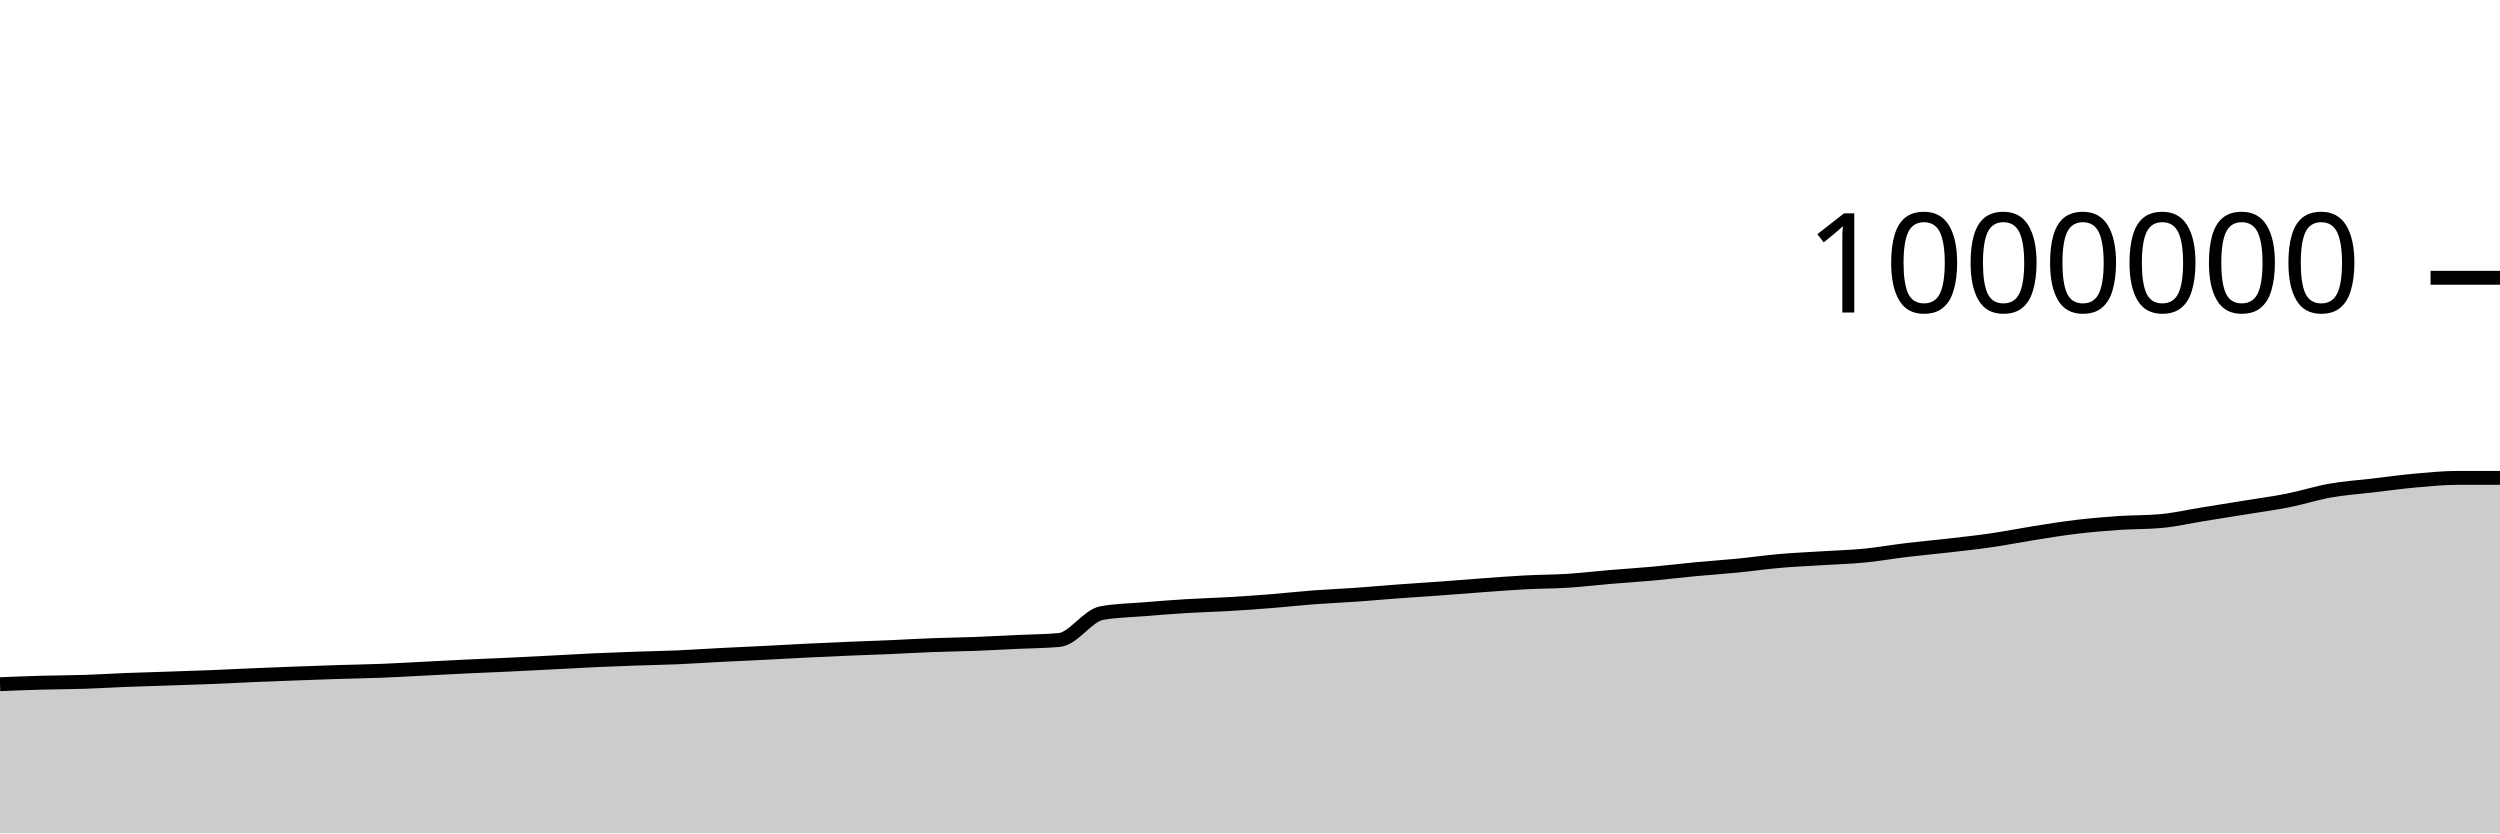
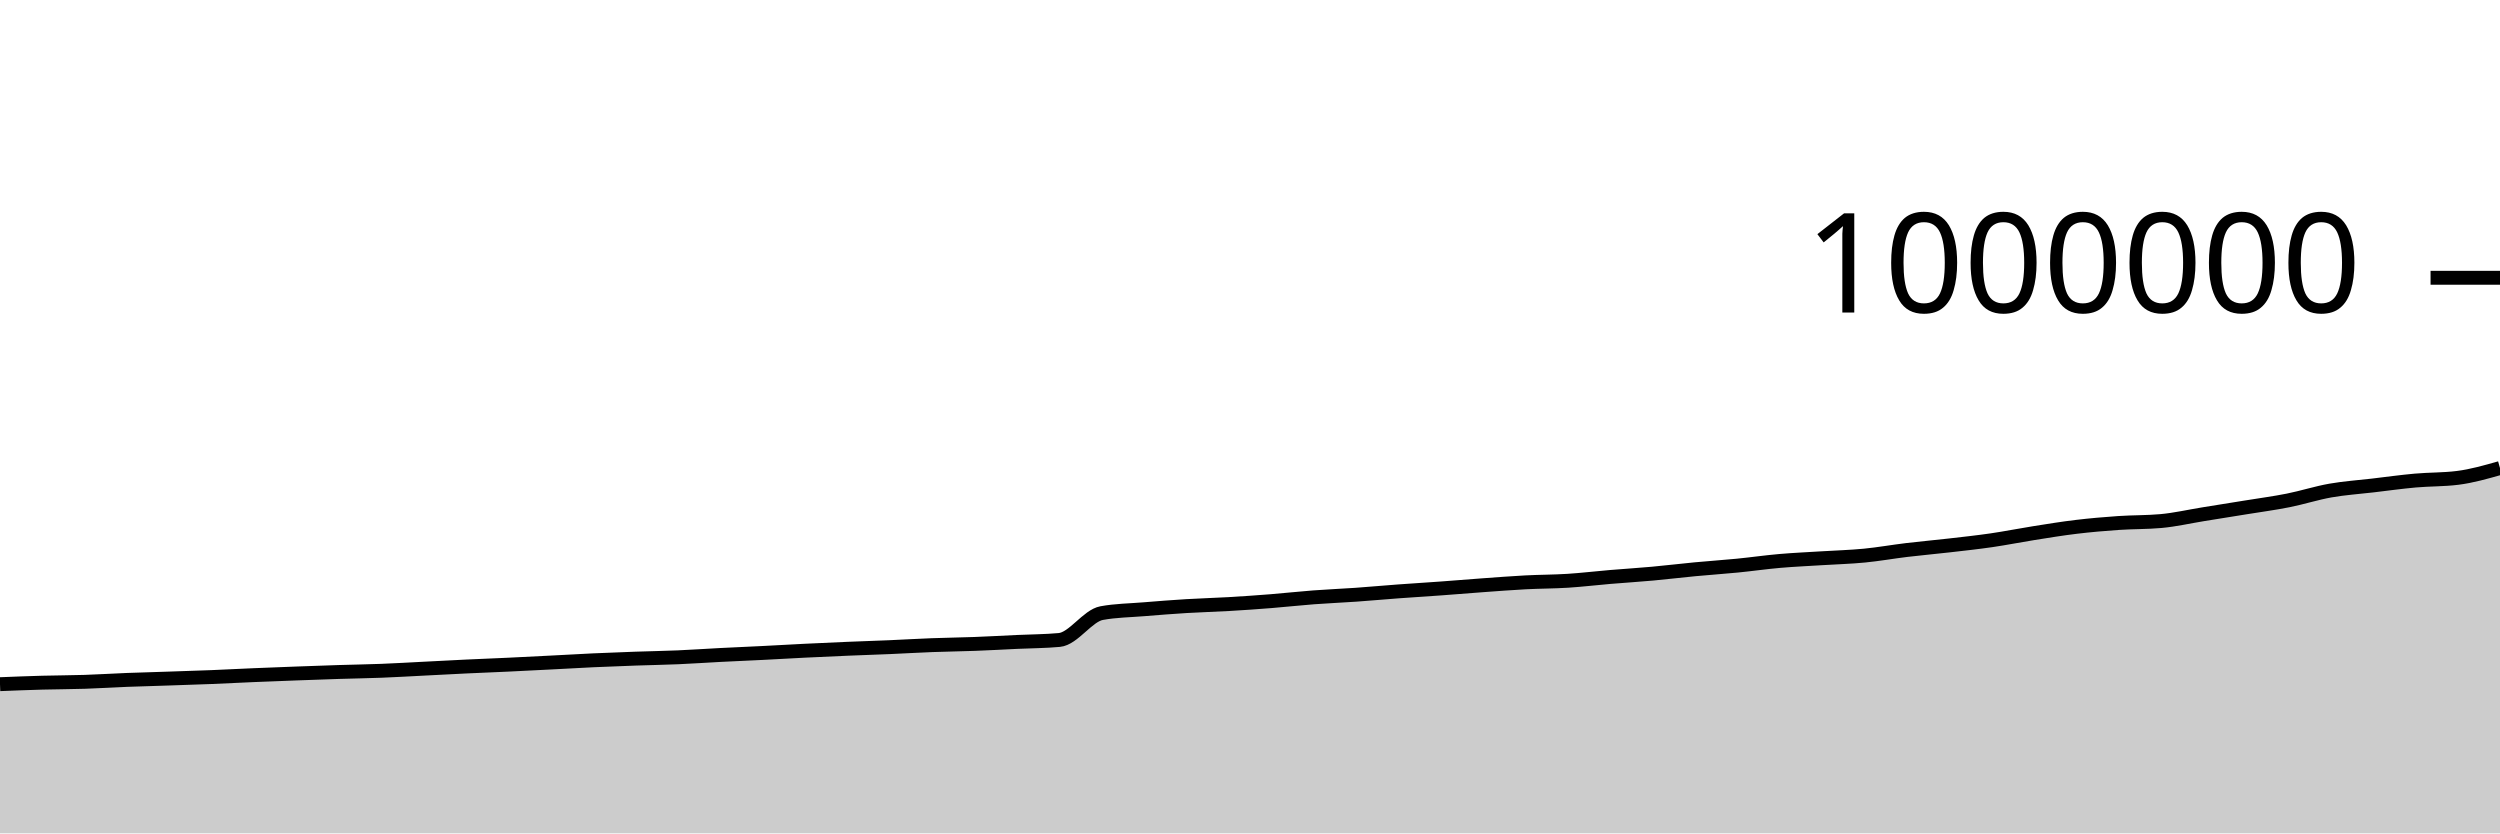
<svg xmlns="http://www.w3.org/2000/svg" viewBox="0 0 180 60">
  <g transform="translate(0,20)">
-     <path class="area" fill="rgba(0, 0, 0, 0.2)" d="M0,29.261C1.017,29.22,2.034,29.18,3.051,29.152C4.068,29.124,5.085,29.126,6.102,29.092C7.119,29.059,8.136,28.993,9.153,28.953C10.169,28.914,11.186,28.888,12.203,28.854C13.22,28.82,14.237,28.789,15.254,28.748C16.271,28.707,17.288,28.653,18.305,28.609C19.322,28.566,20.339,28.528,21.356,28.49C22.373,28.452,23.39,28.415,24.407,28.383C25.424,28.35,26.441,28.337,27.458,28.297C28.475,28.258,29.492,28.196,30.508,28.145C31.525,28.093,32.542,28.037,33.559,27.989C34.576,27.941,35.593,27.903,36.61,27.855C37.627,27.807,38.644,27.754,39.661,27.702C40.678,27.649,41.695,27.589,42.712,27.542C43.729,27.495,44.746,27.457,45.763,27.421C46.78,27.385,47.797,27.37,48.814,27.326C49.831,27.282,50.847,27.21,51.864,27.158C52.881,27.106,53.898,27.064,54.915,27.013C55.932,26.962,56.949,26.901,57.966,26.851C58.983,26.801,60,26.755,61.017,26.712C62.034,26.669,63.051,26.637,64.068,26.594C65.085,26.55,66.102,26.488,67.119,26.45C68.136,26.411,69.153,26.402,70.169,26.363C71.186,26.325,72.203,26.267,73.22,26.219C74.237,26.171,75.254,26.172,76.271,26.078C77.288,25.984,78.305,24.328,79.322,24.143C80.339,23.957,81.356,23.949,82.373,23.865C83.39,23.781,84.407,23.701,85.424,23.639C86.441,23.577,87.458,23.553,88.475,23.493C89.492,23.434,90.508,23.363,91.525,23.282C92.542,23.201,93.559,23.086,94.576,23.009C95.593,22.932,96.61,22.892,97.627,22.821C98.644,22.749,99.661,22.655,100.678,22.58C101.695,22.505,102.712,22.444,103.729,22.37C104.746,22.296,105.763,22.21,106.78,22.136C107.797,22.063,108.814,21.983,109.831,21.929C110.847,21.876,111.864,21.88,112.881,21.816C113.898,21.751,114.915,21.628,115.932,21.542C116.949,21.457,117.966,21.395,118.983,21.302C120,21.21,121.017,21.084,122.034,20.988C123.051,20.891,124.068,20.825,125.085,20.725C126.102,20.625,127.119,20.477,128.136,20.389C129.153,20.3,130.169,20.258,131.186,20.193C132.203,20.129,133.22,20.103,134.237,20.004C135.254,19.905,136.271,19.722,137.288,19.6C138.305,19.478,139.322,19.389,140.339,19.272C141.356,19.155,142.373,19.046,143.39,18.898C144.407,18.75,145.424,18.544,146.441,18.384C147.458,18.223,148.475,18.055,149.492,17.934C150.508,17.812,151.525,17.725,152.542,17.655C153.559,17.585,154.576,17.609,155.593,17.516C156.61,17.423,157.627,17.187,158.644,17.023C159.661,16.859,160.678,16.697,161.695,16.532C162.712,16.366,163.729,16.233,164.746,16.03C165.763,15.828,166.78,15.497,167.797,15.318C168.814,15.139,169.831,15.074,170.847,14.954C171.864,14.834,172.881,14.691,173.898,14.6C174.915,14.509,175.932,14.407,176.949,14.407C177.966,14.407,178.983,14.407,180,14.407L180,40C178.983,40,177.966,40,176.949,40C175.932,40,174.915,40,173.898,40C172.881,40,171.864,40,170.847,40C169.831,40,168.814,40,167.797,40C166.78,40,165.763,40,164.746,40C163.729,40,162.712,40,161.695,40C160.678,40,159.661,40,158.644,40C157.627,40,156.61,40,155.593,40C154.576,40,153.559,40,152.542,40C151.525,40,150.508,40,149.492,40C148.475,40,147.458,40,146.441,40C145.424,40,144.407,40,143.39,40C142.373,40,141.356,40,140.339,40C139.322,40,138.305,40,137.288,40C136.271,40,135.254,40,134.237,40C133.22,40,132.203,40,131.186,40C130.169,40,129.153,40,128.136,40C127.119,40,126.102,40,125.085,40C124.068,40,123.051,40,122.034,40C121.017,40,120,40,118.983,40C117.966,40,116.949,40,115.932,40C114.915,40,113.898,40,112.881,40C111.864,40,110.847,40,109.831,40C108.814,40,107.797,40,106.78,40C105.763,40,104.746,40,103.729,40C102.712,40,101.695,40,100.678,40C99.661,40,98.644,40,97.627,40C96.61,40,95.593,40,94.576,40C93.559,40,92.542,40,91.525,40C90.508,40,89.492,40,88.475,40C87.458,40,86.441,40,85.424,40C84.407,40,83.39,40,82.373,40C81.356,40,80.339,40,79.322,40C78.305,40,77.288,40,76.271,40C75.254,40,74.237,40,73.22,40C72.203,40,71.186,40,70.169,40C69.153,40,68.136,40,67.119,40C66.102,40,65.085,40,64.068,40C63.051,40,62.034,40,61.017,40C60,40,58.983,40,57.966,40C56.949,40,55.932,40,54.915,40C53.898,40,52.881,40,51.864,40C50.847,40,49.831,40,48.814,40C47.797,40,46.78,40,45.763,40C44.746,40,43.729,40,42.712,40C41.695,40,40.678,40,39.661,40C38.644,40,37.627,40,36.61,40C35.593,40,34.576,40,33.559,40C32.542,40,31.525,40,30.508,40C29.492,40,28.475,40,27.458,40C26.441,40,25.424,40,24.407,40C23.39,40,22.373,40,21.356,40C20.339,40,19.322,40,18.305,40C17.288,40,16.271,40,15.254,40C14.237,40,13.22,40,12.203,40C11.186,40,10.169,40,9.153,40C8.136,40,7.119,40,6.102,40C5.085,40,4.068,40,3.051,40C2.034,40,1.017,40,0,40Z" />
-     <path class="line" stroke="black" fill="none" d="M0,29.261C1.017,29.22,2.034,29.18,3.051,29.152C4.068,29.124,5.085,29.126,6.102,29.092C7.119,29.059,8.136,28.993,9.153,28.953C10.169,28.914,11.186,28.888,12.203,28.854C13.22,28.82,14.237,28.789,15.254,28.748C16.271,28.707,17.288,28.653,18.305,28.609C19.322,28.566,20.339,28.528,21.356,28.49C22.373,28.452,23.39,28.415,24.407,28.383C25.424,28.35,26.441,28.337,27.458,28.297C28.475,28.258,29.492,28.196,30.508,28.145C31.525,28.093,32.542,28.037,33.559,27.989C34.576,27.941,35.593,27.903,36.61,27.855C37.627,27.807,38.644,27.754,39.661,27.702C40.678,27.649,41.695,27.589,42.712,27.542C43.729,27.495,44.746,27.457,45.763,27.421C46.78,27.385,47.797,27.37,48.814,27.326C49.831,27.282,50.847,27.21,51.864,27.158C52.881,27.106,53.898,27.064,54.915,27.013C55.932,26.962,56.949,26.901,57.966,26.851C58.983,26.801,60,26.755,61.017,26.712C62.034,26.669,63.051,26.637,64.068,26.594C65.085,26.55,66.102,26.488,67.119,26.45C68.136,26.411,69.153,26.402,70.169,26.363C71.186,26.325,72.203,26.267,73.22,26.219C74.237,26.171,75.254,26.172,76.271,26.078C77.288,25.984,78.305,24.328,79.322,24.143C80.339,23.957,81.356,23.949,82.373,23.865C83.39,23.781,84.407,23.701,85.424,23.639C86.441,23.577,87.458,23.553,88.475,23.493C89.492,23.434,90.508,23.363,91.525,23.282C92.542,23.201,93.559,23.086,94.576,23.009C95.593,22.932,96.61,22.892,97.627,22.821C98.644,22.749,99.661,22.655,100.678,22.58C101.695,22.505,102.712,22.444,103.729,22.37C104.746,22.296,105.763,22.21,106.78,22.136C107.797,22.063,108.814,21.983,109.831,21.929C110.847,21.876,111.864,21.88,112.881,21.816C113.898,21.751,114.915,21.628,115.932,21.542C116.949,21.457,117.966,21.395,118.983,21.302C120,21.21,121.017,21.084,122.034,20.988C123.051,20.891,124.068,20.825,125.085,20.725C126.102,20.625,127.119,20.477,128.136,20.389C129.153,20.3,130.169,20.258,131.186,20.193C132.203,20.129,133.22,20.103,134.237,20.004C135.254,19.905,136.271,19.722,137.288,19.6C138.305,19.478,139.322,19.389,140.339,19.272C141.356,19.155,142.373,19.046,143.39,18.898C144.407,18.75,145.424,18.544,146.441,18.384C147.458,18.223,148.475,18.055,149.492,17.934C150.508,17.812,151.525,17.725,152.542,17.655C153.559,17.585,154.576,17.609,155.593,17.516C156.61,17.423,157.627,17.187,158.644,17.023C159.661,16.859,160.678,16.697,161.695,16.532C162.712,16.366,163.729,16.233,164.746,16.03C165.763,15.828,166.78,15.497,167.797,15.318C168.814,15.139,169.831,15.074,170.847,14.954C171.864,14.834,172.881,14.691,173.898,14.6C174.915,14.509,175.932,14.407,176.949,14.407C177.966,14.407,178.983,14.407,180,14.407" />
+     <path class="area" fill="rgba(0, 0, 0, 0.2)" d="M0,29.261C1.017,29.22,2.034,29.18,3.051,29.152C4.068,29.124,5.085,29.126,6.102,29.092C7.119,29.059,8.136,28.993,9.153,28.953C10.169,28.914,11.186,28.888,12.203,28.854C13.22,28.82,14.237,28.789,15.254,28.748C16.271,28.707,17.288,28.653,18.305,28.609C19.322,28.566,20.339,28.528,21.356,28.49C22.373,28.452,23.39,28.415,24.407,28.383C25.424,28.35,26.441,28.337,27.458,28.297C28.475,28.258,29.492,28.196,30.508,28.145C31.525,28.093,32.542,28.037,33.559,27.989C34.576,27.941,35.593,27.903,36.61,27.855C37.627,27.807,38.644,27.754,39.661,27.702C40.678,27.649,41.695,27.589,42.712,27.542C43.729,27.495,44.746,27.457,45.763,27.421C46.78,27.385,47.797,27.37,48.814,27.326C49.831,27.282,50.847,27.21,51.864,27.158C52.881,27.106,53.898,27.064,54.915,27.013C55.932,26.962,56.949,26.901,57.966,26.851C58.983,26.801,60,26.755,61.017,26.712C62.034,26.669,63.051,26.637,64.068,26.594C65.085,26.55,66.102,26.488,67.119,26.45C68.136,26.411,69.153,26.402,70.169,26.363C71.186,26.325,72.203,26.267,73.22,26.219C74.237,26.171,75.254,26.172,76.271,26.078C77.288,25.984,78.305,24.328,79.322,24.143C80.339,23.957,81.356,23.949,82.373,23.865C83.39,23.781,84.407,23.701,85.424,23.639C86.441,23.577,87.458,23.553,88.475,23.493C89.492,23.434,90.508,23.363,91.525,23.282C92.542,23.201,93.559,23.086,94.576,23.009C95.593,22.932,96.61,22.892,97.627,22.821C98.644,22.749,99.661,22.655,100.678,22.58C101.695,22.505,102.712,22.444,103.729,22.37C104.746,22.296,105.763,22.21,106.78,22.136C107.797,22.063,108.814,21.983,109.831,21.929C110.847,21.876,111.864,21.88,112.881,21.816C113.898,21.751,114.915,21.628,115.932,21.542C116.949,21.457,117.966,21.395,118.983,21.302C120,21.21,121.017,21.084,122.034,20.988C123.051,20.891,124.068,20.825,125.085,20.725C126.102,20.625,127.119,20.477,128.136,20.389C129.153,20.3,130.169,20.258,131.186,20.193C132.203,20.129,133.22,20.103,134.237,20.004C135.254,19.905,136.271,19.722,137.288,19.6C138.305,19.478,139.322,19.389,140.339,19.272C141.356,19.155,142.373,19.046,143.39,18.898C144.407,18.75,145.424,18.544,146.441,18.384C147.458,18.223,148.475,18.055,149.492,17.934C150.508,17.812,151.525,17.725,152.542,17.655C153.559,17.585,154.576,17.609,155.593,17.516C156.61,17.423,157.627,17.187,158.644,17.023C159.661,16.859,160.678,16.697,161.695,16.532C162.712,16.366,163.729,16.233,164.746,16.03C165.763,15.828,166.78,15.497,167.797,15.318C168.814,15.139,169.831,15.074,170.847,14.954C171.864,14.834,172.881,14.691,173.898,14.6C174.915,14.509,175.932,14.536,176.949,14.407C177.966,14.279,178.983,13.989,180,13.699L180,40C178.983,40,177.966,40,176.949,40C175.932,40,174.915,40,173.898,40C172.881,40,171.864,40,170.847,40C169.831,40,168.814,40,167.797,40C166.78,40,165.763,40,164.746,40C163.729,40,162.712,40,161.695,40C160.678,40,159.661,40,158.644,40C157.627,40,156.61,40,155.593,40C154.576,40,153.559,40,152.542,40C151.525,40,150.508,40,149.492,40C148.475,40,147.458,40,146.441,40C145.424,40,144.407,40,143.39,40C142.373,40,141.356,40,140.339,40C139.322,40,138.305,40,137.288,40C136.271,40,135.254,40,134.237,40C133.22,40,132.203,40,131.186,40C130.169,40,129.153,40,128.136,40C127.119,40,126.102,40,125.085,40C124.068,40,123.051,40,122.034,40C121.017,40,120,40,118.983,40C117.966,40,116.949,40,115.932,40C114.915,40,113.898,40,112.881,40C111.864,40,110.847,40,109.831,40C108.814,40,107.797,40,106.78,40C105.763,40,104.746,40,103.729,40C102.712,40,101.695,40,100.678,40C99.661,40,98.644,40,97.627,40C96.61,40,95.593,40,94.576,40C93.559,40,92.542,40,91.525,40C90.508,40,89.492,40,88.475,40C87.458,40,86.441,40,85.424,40C84.407,40,83.39,40,82.373,40C81.356,40,80.339,40,79.322,40C78.305,40,77.288,40,76.271,40C75.254,40,74.237,40,73.22,40C72.203,40,71.186,40,70.169,40C69.153,40,68.136,40,67.119,40C66.102,40,65.085,40,64.068,40C63.051,40,62.034,40,61.017,40C60,40,58.983,40,57.966,40C56.949,40,55.932,40,54.915,40C53.898,40,52.881,40,51.864,40C50.847,40,49.831,40,48.814,40C47.797,40,46.78,40,45.763,40C44.746,40,43.729,40,42.712,40C41.695,40,40.678,40,39.661,40C38.644,40,37.627,40,36.61,40C35.593,40,34.576,40,33.559,40C32.542,40,31.525,40,30.508,40C29.492,40,28.475,40,27.458,40C26.441,40,25.424,40,24.407,40C23.39,40,22.373,40,21.356,40C20.339,40,19.322,40,18.305,40C17.288,40,16.271,40,15.254,40C14.237,40,13.22,40,12.203,40C11.186,40,10.169,40,9.153,40C8.136,40,7.119,40,6.102,40C5.085,40,4.068,40,3.051,40C2.034,40,1.017,40,0,40Z" />
+     <path class="line" stroke="black" fill="none" d="M0,29.261C1.017,29.22,2.034,29.18,3.051,29.152C4.068,29.124,5.085,29.126,6.102,29.092C7.119,29.059,8.136,28.993,9.153,28.953C10.169,28.914,11.186,28.888,12.203,28.854C13.22,28.82,14.237,28.789,15.254,28.748C16.271,28.707,17.288,28.653,18.305,28.609C19.322,28.566,20.339,28.528,21.356,28.49C22.373,28.452,23.39,28.415,24.407,28.383C25.424,28.35,26.441,28.337,27.458,28.297C28.475,28.258,29.492,28.196,30.508,28.145C31.525,28.093,32.542,28.037,33.559,27.989C34.576,27.941,35.593,27.903,36.61,27.855C37.627,27.807,38.644,27.754,39.661,27.702C40.678,27.649,41.695,27.589,42.712,27.542C43.729,27.495,44.746,27.457,45.763,27.421C46.78,27.385,47.797,27.37,48.814,27.326C49.831,27.282,50.847,27.21,51.864,27.158C52.881,27.106,53.898,27.064,54.915,27.013C55.932,26.962,56.949,26.901,57.966,26.851C58.983,26.801,60,26.755,61.017,26.712C62.034,26.669,63.051,26.637,64.068,26.594C65.085,26.55,66.102,26.488,67.119,26.45C68.136,26.411,69.153,26.402,70.169,26.363C71.186,26.325,72.203,26.267,73.22,26.219C74.237,26.171,75.254,26.172,76.271,26.078C77.288,25.984,78.305,24.328,79.322,24.143C80.339,23.957,81.356,23.949,82.373,23.865C83.39,23.781,84.407,23.701,85.424,23.639C86.441,23.577,87.458,23.553,88.475,23.493C89.492,23.434,90.508,23.363,91.525,23.282C92.542,23.201,93.559,23.086,94.576,23.009C95.593,22.932,96.61,22.892,97.627,22.821C98.644,22.749,99.661,22.655,100.678,22.58C101.695,22.505,102.712,22.444,103.729,22.37C104.746,22.296,105.763,22.21,106.78,22.136C107.797,22.063,108.814,21.983,109.831,21.929C110.847,21.876,111.864,21.88,112.881,21.816C113.898,21.751,114.915,21.628,115.932,21.542C116.949,21.457,117.966,21.395,118.983,21.302C120,21.21,121.017,21.084,122.034,20.988C123.051,20.891,124.068,20.825,125.085,20.725C126.102,20.625,127.119,20.477,128.136,20.389C129.153,20.3,130.169,20.258,131.186,20.193C132.203,20.129,133.22,20.103,134.237,20.004C135.254,19.905,136.271,19.722,137.288,19.6C138.305,19.478,139.322,19.389,140.339,19.272C141.356,19.155,142.373,19.046,143.39,18.898C144.407,18.75,145.424,18.544,146.441,18.384C147.458,18.223,148.475,18.055,149.492,17.934C150.508,17.812,151.525,17.725,152.542,17.655C153.559,17.585,154.576,17.609,155.593,17.516C156.61,17.423,157.627,17.187,158.644,17.023C159.661,16.859,160.678,16.697,161.695,16.532C162.712,16.366,163.729,16.233,164.746,16.03C165.763,15.828,166.78,15.497,167.797,15.318C168.814,15.139,169.831,15.074,170.847,14.954C171.864,14.834,172.881,14.691,173.898,14.6C174.915,14.509,175.932,14.536,176.949,14.407C177.966,14.279,178.983,13.989,180,13.699" />
    <path class="axis-ceiling" stroke-width="1" stroke="black" fill="none" d="M175,0L180,0" />
    <text class="axis-ceiling-label" font-family="sans-serif" text-anchor="end" font-size="10px" x="170" y="2.5">1000000</text>
  </g>
</svg>
